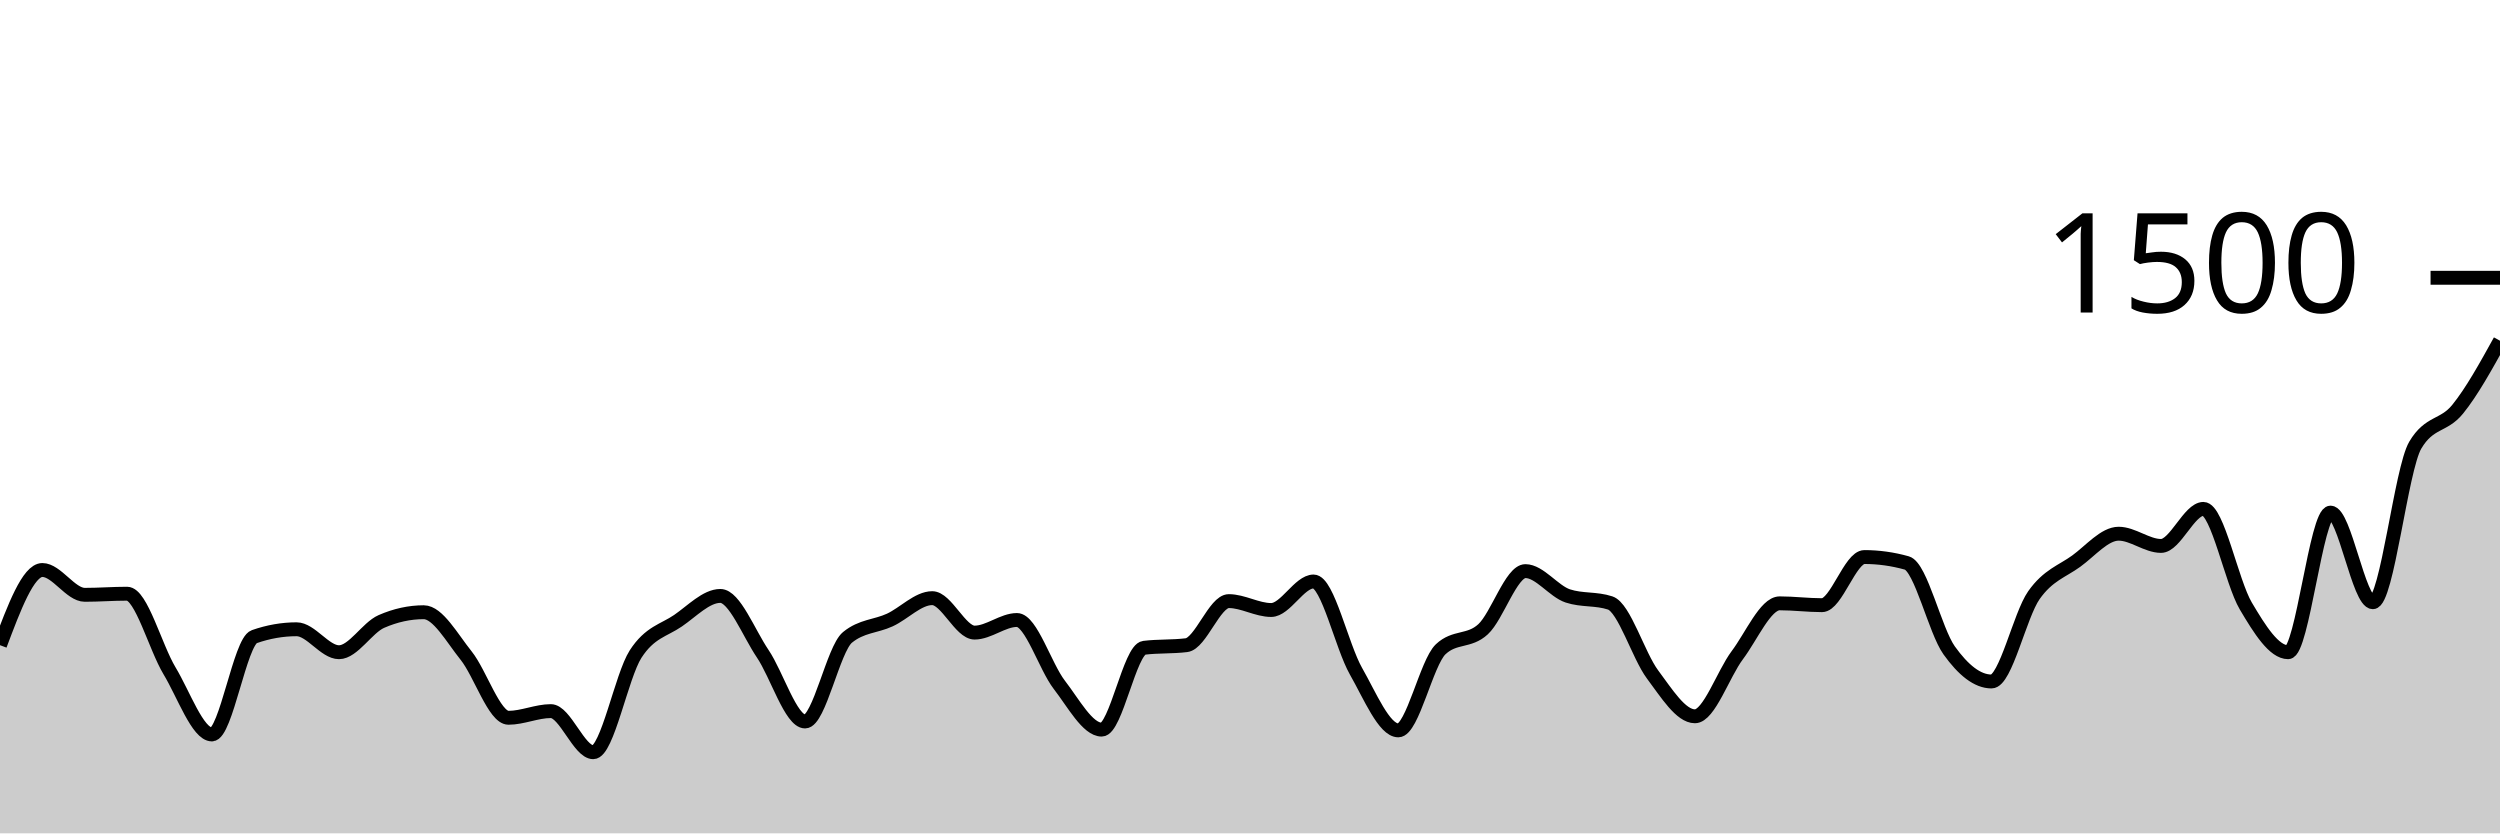
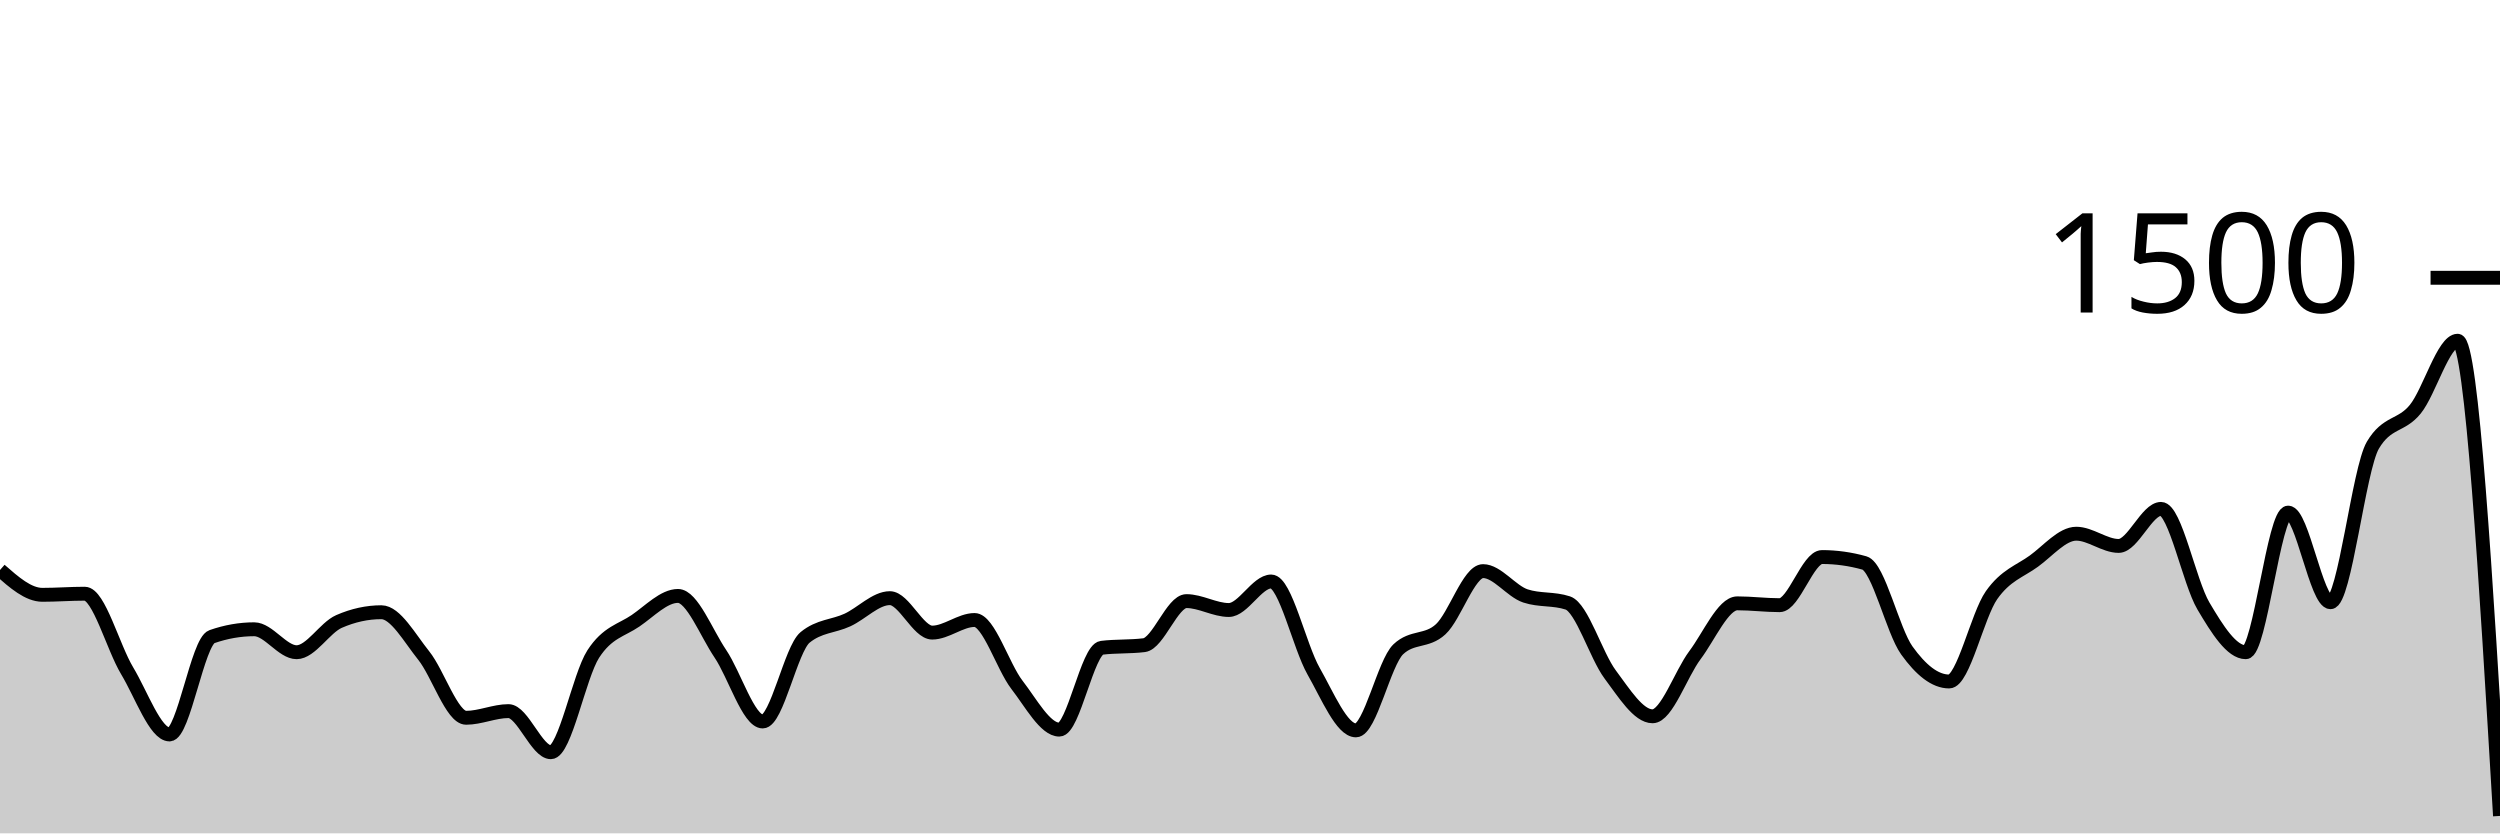
<svg xmlns="http://www.w3.org/2000/svg" viewBox="0 0 180 60">
  <g transform="translate(0,20)">
-     <path class="area" fill="rgba(0, 0, 0, 0.2)" d="M0,26.453C1.017,23.747,2.034,21.04,3.051,21.04C4.068,21.04,5.085,22.827,6.102,22.827C7.119,22.827,8.136,22.747,9.153,22.747C10.169,22.747,11.186,26.604,12.203,28.293C13.22,29.982,14.237,32.88,15.254,32.88C16.271,32.88,17.288,26.196,18.305,25.84C19.322,25.484,20.339,25.307,21.356,25.307C22.373,25.307,23.39,26.96,24.407,26.96C25.424,26.96,26.441,25.191,27.458,24.747C28.475,24.302,29.492,24.08,30.508,24.08C31.525,24.08,32.542,25.933,33.559,27.2C34.576,28.467,35.593,31.68,36.61,31.68C37.627,31.68,38.644,31.2,39.661,31.2C40.678,31.2,41.695,34.16,42.712,34.16C43.729,34.16,44.746,28.671,45.763,27.093C46.78,25.516,47.797,25.391,48.814,24.693C49.831,23.996,50.847,22.907,51.864,22.907C52.881,22.907,53.898,25.56,54.915,27.067C55.932,28.573,56.949,31.947,57.966,31.947C58.983,31.947,60,26.729,61.017,25.893C62.034,25.058,63.051,25.111,64.068,24.64C65.085,24.169,66.102,23.067,67.119,23.067C68.136,23.067,69.153,25.547,70.169,25.547C71.186,25.547,72.203,24.64,73.22,24.64C74.237,24.64,75.254,27.991,76.271,29.307C77.288,30.622,78.305,32.533,79.322,32.533C80.339,32.533,81.356,26.764,82.373,26.64C83.39,26.516,84.407,26.578,85.424,26.453C86.441,26.329,87.458,23.28,88.475,23.28C89.492,23.28,90.508,23.92,91.525,23.92C92.542,23.92,93.559,21.867,94.576,21.867C95.593,21.867,96.61,26.533,97.627,28.32C98.644,30.107,99.661,32.587,100.678,32.587C101.695,32.587,102.712,27.707,103.729,26.747C104.746,25.787,105.763,26.244,106.78,25.307C107.797,24.369,108.814,21.12,109.831,21.12C110.847,21.12,111.864,22.569,112.881,22.907C113.898,23.244,114.915,23.076,115.932,23.413C116.949,23.751,117.966,27.2,118.983,28.56C120,29.92,121.017,31.573,122.034,31.573C123.051,31.573,124.068,28.529,125.085,27.173C126.102,25.818,127.119,23.44,128.136,23.44C129.153,23.44,130.169,23.573,131.186,23.573C132.203,23.573,133.22,20.107,134.237,20.107C135.254,20.107,136.271,20.249,137.288,20.533C138.305,20.818,139.322,25.404,140.339,26.827C141.356,28.249,142.373,29.067,143.39,29.067C144.407,29.067,145.424,24.298,146.441,22.853C147.458,21.409,148.475,21.138,149.492,20.4C150.508,19.662,151.525,18.427,152.542,18.427C153.559,18.427,154.576,19.307,155.593,19.307C156.61,19.307,157.627,16.64,158.644,16.64C159.661,16.64,160.678,21.907,161.695,23.627C162.712,25.347,163.729,26.96,164.746,26.96C165.763,26.96,166.78,16.907,167.797,16.907C168.814,16.907,169.831,23.36,170.847,23.36C171.864,23.36,172.881,13.778,173.898,12.053C174.915,10.329,175.932,10.72,176.949,9.467C177.966,8.213,178.983,6.373,180,4.533L180,40C178.983,40,177.966,40,176.949,40C175.932,40,174.915,40,173.898,40C172.881,40,171.864,40,170.847,40C169.831,40,168.814,40,167.797,40C166.78,40,165.763,40,164.746,40C163.729,40,162.712,40,161.695,40C160.678,40,159.661,40,158.644,40C157.627,40,156.61,40,155.593,40C154.576,40,153.559,40,152.542,40C151.525,40,150.508,40,149.492,40C148.475,40,147.458,40,146.441,40C145.424,40,144.407,40,143.39,40C142.373,40,141.356,40,140.339,40C139.322,40,138.305,40,137.288,40C136.271,40,135.254,40,134.237,40C133.22,40,132.203,40,131.186,40C130.169,40,129.153,40,128.136,40C127.119,40,126.102,40,125.085,40C124.068,40,123.051,40,122.034,40C121.017,40,120,40,118.983,40C117.966,40,116.949,40,115.932,40C114.915,40,113.898,40,112.881,40C111.864,40,110.847,40,109.831,40C108.814,40,107.797,40,106.78,40C105.763,40,104.746,40,103.729,40C102.712,40,101.695,40,100.678,40C99.661,40,98.644,40,97.627,40C96.61,40,95.593,40,94.576,40C93.559,40,92.542,40,91.525,40C90.508,40,89.492,40,88.475,40C87.458,40,86.441,40,85.424,40C84.407,40,83.39,40,82.373,40C81.356,40,80.339,40,79.322,40C78.305,40,77.288,40,76.271,40C75.254,40,74.237,40,73.22,40C72.203,40,71.186,40,70.169,40C69.153,40,68.136,40,67.119,40C66.102,40,65.085,40,64.068,40C63.051,40,62.034,40,61.017,40C60,40,58.983,40,57.966,40C56.949,40,55.932,40,54.915,40C53.898,40,52.881,40,51.864,40C50.847,40,49.831,40,48.814,40C47.797,40,46.78,40,45.763,40C44.746,40,43.729,40,42.712,40C41.695,40,40.678,40,39.661,40C38.644,40,37.627,40,36.61,40C35.593,40,34.576,40,33.559,40C32.542,40,31.525,40,30.508,40C29.492,40,28.475,40,27.458,40C26.441,40,25.424,40,24.407,40C23.39,40,22.373,40,21.356,40C20.339,40,19.322,40,18.305,40C17.288,40,16.271,40,15.254,40C14.237,40,13.22,40,12.203,40C11.186,40,10.169,40,9.153,40C8.136,40,7.119,40,6.102,40C5.085,40,4.068,40,3.051,40C2.034,40,1.017,40,0,40Z" />
-     <path class="line" stroke="black" fill="none" d="M0,26.453C1.017,23.747,2.034,21.04,3.051,21.04C4.068,21.04,5.085,22.827,6.102,22.827C7.119,22.827,8.136,22.747,9.153,22.747C10.169,22.747,11.186,26.604,12.203,28.293C13.22,29.982,14.237,32.88,15.254,32.88C16.271,32.88,17.288,26.196,18.305,25.84C19.322,25.484,20.339,25.307,21.356,25.307C22.373,25.307,23.39,26.96,24.407,26.96C25.424,26.96,26.441,25.191,27.458,24.747C28.475,24.302,29.492,24.08,30.508,24.08C31.525,24.08,32.542,25.933,33.559,27.2C34.576,28.467,35.593,31.68,36.61,31.68C37.627,31.68,38.644,31.2,39.661,31.2C40.678,31.2,41.695,34.16,42.712,34.16C43.729,34.16,44.746,28.671,45.763,27.093C46.78,25.516,47.797,25.391,48.814,24.693C49.831,23.996,50.847,22.907,51.864,22.907C52.881,22.907,53.898,25.56,54.915,27.067C55.932,28.573,56.949,31.947,57.966,31.947C58.983,31.947,60,26.729,61.017,25.893C62.034,25.058,63.051,25.111,64.068,24.64C65.085,24.169,66.102,23.067,67.119,23.067C68.136,23.067,69.153,25.547,70.169,25.547C71.186,25.547,72.203,24.64,73.22,24.64C74.237,24.64,75.254,27.991,76.271,29.307C77.288,30.622,78.305,32.533,79.322,32.533C80.339,32.533,81.356,26.764,82.373,26.64C83.39,26.516,84.407,26.578,85.424,26.453C86.441,26.329,87.458,23.28,88.475,23.28C89.492,23.28,90.508,23.92,91.525,23.92C92.542,23.92,93.559,21.867,94.576,21.867C95.593,21.867,96.61,26.533,97.627,28.32C98.644,30.107,99.661,32.587,100.678,32.587C101.695,32.587,102.712,27.707,103.729,26.747C104.746,25.787,105.763,26.244,106.78,25.307C107.797,24.369,108.814,21.12,109.831,21.12C110.847,21.12,111.864,22.569,112.881,22.907C113.898,23.244,114.915,23.076,115.932,23.413C116.949,23.751,117.966,27.2,118.983,28.56C120,29.92,121.017,31.573,122.034,31.573C123.051,31.573,124.068,28.529,125.085,27.173C126.102,25.818,127.119,23.44,128.136,23.44C129.153,23.44,130.169,23.573,131.186,23.573C132.203,23.573,133.22,20.107,134.237,20.107C135.254,20.107,136.271,20.249,137.288,20.533C138.305,20.818,139.322,25.404,140.339,26.827C141.356,28.249,142.373,29.067,143.39,29.067C144.407,29.067,145.424,24.298,146.441,22.853C147.458,21.409,148.475,21.138,149.492,20.4C150.508,19.662,151.525,18.427,152.542,18.427C153.559,18.427,154.576,19.307,155.593,19.307C156.61,19.307,157.627,16.64,158.644,16.64C159.661,16.64,160.678,21.907,161.695,23.627C162.712,25.347,163.729,26.96,164.746,26.96C165.763,26.96,166.78,16.907,167.797,16.907C168.814,16.907,169.831,23.36,170.847,23.36C171.864,23.36,172.881,13.778,173.898,12.053C174.915,10.329,175.932,10.72,176.949,9.467C177.966,8.213,178.983,6.373,180,4.533" />
+     <path class="area" fill="rgba(0, 0, 0, 0.2)" d="M0,21.04C1.017,21.933,2.034,22.827,3.051,22.827C4.068,22.827,5.085,22.747,6.102,22.747C7.119,22.747,8.136,26.604,9.153,28.293C10.169,29.982,11.186,32.88,12.203,32.88C13.22,32.88,14.237,26.196,15.254,25.84C16.271,25.484,17.288,25.307,18.305,25.307C19.322,25.307,20.339,26.96,21.356,26.96C22.373,26.96,23.39,25.191,24.407,24.747C25.424,24.302,26.441,24.08,27.458,24.08C28.475,24.08,29.492,25.933,30.508,27.2C31.525,28.467,32.542,31.68,33.559,31.68C34.576,31.68,35.593,31.2,36.61,31.2C37.627,31.2,38.644,34.16,39.661,34.16C40.678,34.16,41.695,28.671,42.712,27.093C43.729,25.516,44.746,25.391,45.763,24.693C46.78,23.996,47.797,22.907,48.814,22.907C49.831,22.907,50.847,25.56,51.864,27.067C52.881,28.573,53.898,31.947,54.915,31.947C55.932,31.947,56.949,26.729,57.966,25.893C58.983,25.058,60,25.111,61.017,24.64C62.034,24.169,63.051,23.067,64.068,23.067C65.085,23.067,66.102,25.547,67.119,25.547C68.136,25.547,69.153,24.64,70.169,24.64C71.186,24.64,72.203,27.991,73.22,29.307C74.237,30.622,75.254,32.533,76.271,32.533C77.288,32.533,78.305,26.764,79.322,26.64C80.339,26.516,81.356,26.578,82.373,26.453C83.39,26.329,84.407,23.28,85.424,23.28C86.441,23.28,87.458,23.92,88.475,23.92C89.492,23.92,90.508,21.867,91.525,21.867C92.542,21.867,93.559,26.533,94.576,28.32C95.593,30.107,96.61,32.587,97.627,32.587C98.644,32.587,99.661,27.707,100.678,26.747C101.695,25.787,102.712,26.244,103.729,25.307C104.746,24.369,105.763,21.12,106.78,21.12C107.797,21.12,108.814,22.569,109.831,22.907C110.847,23.244,111.864,23.076,112.881,23.413C113.898,23.751,114.915,27.2,115.932,28.56C116.949,29.92,117.966,31.573,118.983,31.573C120,31.573,121.017,28.529,122.034,27.173C123.051,25.818,124.068,23.44,125.085,23.44C126.102,23.44,127.119,23.573,128.136,23.573C129.153,23.573,130.169,20.107,131.186,20.107C132.203,20.107,133.22,20.249,134.237,20.533C135.254,20.818,136.271,25.404,137.288,26.827C138.305,28.249,139.322,29.067,140.339,29.067C141.356,29.067,142.373,24.298,143.39,22.853C144.407,21.409,145.424,21.138,146.441,20.4C147.458,19.662,148.475,18.427,149.492,18.427C150.508,18.427,151.525,19.307,152.542,19.307C153.559,19.307,154.576,16.64,155.593,16.64C156.61,16.64,157.627,21.907,158.644,23.627C159.661,25.347,160.678,26.96,161.695,26.96C162.712,26.96,163.729,16.907,164.746,16.907C165.763,16.907,166.78,23.36,167.797,23.36C168.814,23.36,169.831,13.778,170.847,12.053C171.864,10.329,172.881,10.72,173.898,9.467C174.915,8.213,175.932,4.533,176.949,4.533C177.966,4.533,178.983,21.64,180,38.747L180,40C178.983,40,177.966,40,176.949,40C175.932,40,174.915,40,173.898,40C172.881,40,171.864,40,170.847,40C169.831,40,168.814,40,167.797,40C166.78,40,165.763,40,164.746,40C163.729,40,162.712,40,161.695,40C160.678,40,159.661,40,158.644,40C157.627,40,156.61,40,155.593,40C154.576,40,153.559,40,152.542,40C151.525,40,150.508,40,149.492,40C148.475,40,147.458,40,146.441,40C145.424,40,144.407,40,143.39,40C142.373,40,141.356,40,140.339,40C139.322,40,138.305,40,137.288,40C136.271,40,135.254,40,134.237,40C133.22,40,132.203,40,131.186,40C130.169,40,129.153,40,128.136,40C127.119,40,126.102,40,125.085,40C124.068,40,123.051,40,122.034,40C121.017,40,120,40,118.983,40C117.966,40,116.949,40,115.932,40C114.915,40,113.898,40,112.881,40C111.864,40,110.847,40,109.831,40C108.814,40,107.797,40,106.78,40C105.763,40,104.746,40,103.729,40C102.712,40,101.695,40,100.678,40C99.661,40,98.644,40,97.627,40C96.61,40,95.593,40,94.576,40C93.559,40,92.542,40,91.525,40C90.508,40,89.492,40,88.475,40C87.458,40,86.441,40,85.424,40C84.407,40,83.39,40,82.373,40C81.356,40,80.339,40,79.322,40C78.305,40,77.288,40,76.271,40C75.254,40,74.237,40,73.22,40C72.203,40,71.186,40,70.169,40C69.153,40,68.136,40,67.119,40C66.102,40,65.085,40,64.068,40C63.051,40,62.034,40,61.017,40C60,40,58.983,40,57.966,40C56.949,40,55.932,40,54.915,40C53.898,40,52.881,40,51.864,40C50.847,40,49.831,40,48.814,40C47.797,40,46.78,40,45.763,40C44.746,40,43.729,40,42.712,40C41.695,40,40.678,40,39.661,40C38.644,40,37.627,40,36.61,40C35.593,40,34.576,40,33.559,40C32.542,40,31.525,40,30.508,40C29.492,40,28.475,40,27.458,40C26.441,40,25.424,40,24.407,40C23.39,40,22.373,40,21.356,40C20.339,40,19.322,40,18.305,40C17.288,40,16.271,40,15.254,40C14.237,40,13.22,40,12.203,40C11.186,40,10.169,40,9.153,40C8.136,40,7.119,40,6.102,40C5.085,40,4.068,40,3.051,40C2.034,40,1.017,40,0,40Z" />
+     <path class="line" stroke="black" fill="none" d="M0,21.04C1.017,21.933,2.034,22.827,3.051,22.827C4.068,22.827,5.085,22.747,6.102,22.747C7.119,22.747,8.136,26.604,9.153,28.293C10.169,29.982,11.186,32.88,12.203,32.88C13.22,32.88,14.237,26.196,15.254,25.84C16.271,25.484,17.288,25.307,18.305,25.307C19.322,25.307,20.339,26.96,21.356,26.96C22.373,26.96,23.39,25.191,24.407,24.747C25.424,24.302,26.441,24.08,27.458,24.08C28.475,24.08,29.492,25.933,30.508,27.2C31.525,28.467,32.542,31.68,33.559,31.68C34.576,31.68,35.593,31.2,36.61,31.2C37.627,31.2,38.644,34.16,39.661,34.16C40.678,34.16,41.695,28.671,42.712,27.093C43.729,25.516,44.746,25.391,45.763,24.693C46.78,23.996,47.797,22.907,48.814,22.907C49.831,22.907,50.847,25.56,51.864,27.067C52.881,28.573,53.898,31.947,54.915,31.947C55.932,31.947,56.949,26.729,57.966,25.893C58.983,25.058,60,25.111,61.017,24.64C62.034,24.169,63.051,23.067,64.068,23.067C65.085,23.067,66.102,25.547,67.119,25.547C68.136,25.547,69.153,24.64,70.169,24.64C71.186,24.64,72.203,27.991,73.22,29.307C74.237,30.622,75.254,32.533,76.271,32.533C77.288,32.533,78.305,26.764,79.322,26.64C80.339,26.516,81.356,26.578,82.373,26.453C83.39,26.329,84.407,23.28,85.424,23.28C86.441,23.28,87.458,23.92,88.475,23.92C89.492,23.92,90.508,21.867,91.525,21.867C92.542,21.867,93.559,26.533,94.576,28.32C95.593,30.107,96.61,32.587,97.627,32.587C98.644,32.587,99.661,27.707,100.678,26.747C101.695,25.787,102.712,26.244,103.729,25.307C104.746,24.369,105.763,21.12,106.78,21.12C107.797,21.12,108.814,22.569,109.831,22.907C110.847,23.244,111.864,23.076,112.881,23.413C113.898,23.751,114.915,27.2,115.932,28.56C116.949,29.92,117.966,31.573,118.983,31.573C120,31.573,121.017,28.529,122.034,27.173C123.051,25.818,124.068,23.44,125.085,23.44C126.102,23.44,127.119,23.573,128.136,23.573C129.153,23.573,130.169,20.107,131.186,20.107C132.203,20.107,133.22,20.249,134.237,20.533C135.254,20.818,136.271,25.404,137.288,26.827C138.305,28.249,139.322,29.067,140.339,29.067C141.356,29.067,142.373,24.298,143.39,22.853C144.407,21.409,145.424,21.138,146.441,20.4C147.458,19.662,148.475,18.427,149.492,18.427C150.508,18.427,151.525,19.307,152.542,19.307C153.559,19.307,154.576,16.64,155.593,16.64C156.61,16.64,157.627,21.907,158.644,23.627C159.661,25.347,160.678,26.96,161.695,26.96C162.712,26.96,163.729,16.907,164.746,16.907C165.763,16.907,166.78,23.36,167.797,23.36C168.814,23.36,169.831,13.778,170.847,12.053C171.864,10.329,172.881,10.72,173.898,9.467C174.915,8.213,175.932,4.533,176.949,4.533C177.966,4.533,178.983,21.64,180,38.747" />
    <path class="axis-ceiling" stroke-width="1" stroke="black" fill="none" d="M175,0L180,0" />
    <text class="axis-ceiling-label" font-family="sans-serif" text-anchor="end" font-size="10px" x="170" y="2.5">1500</text>
  </g>
</svg>
